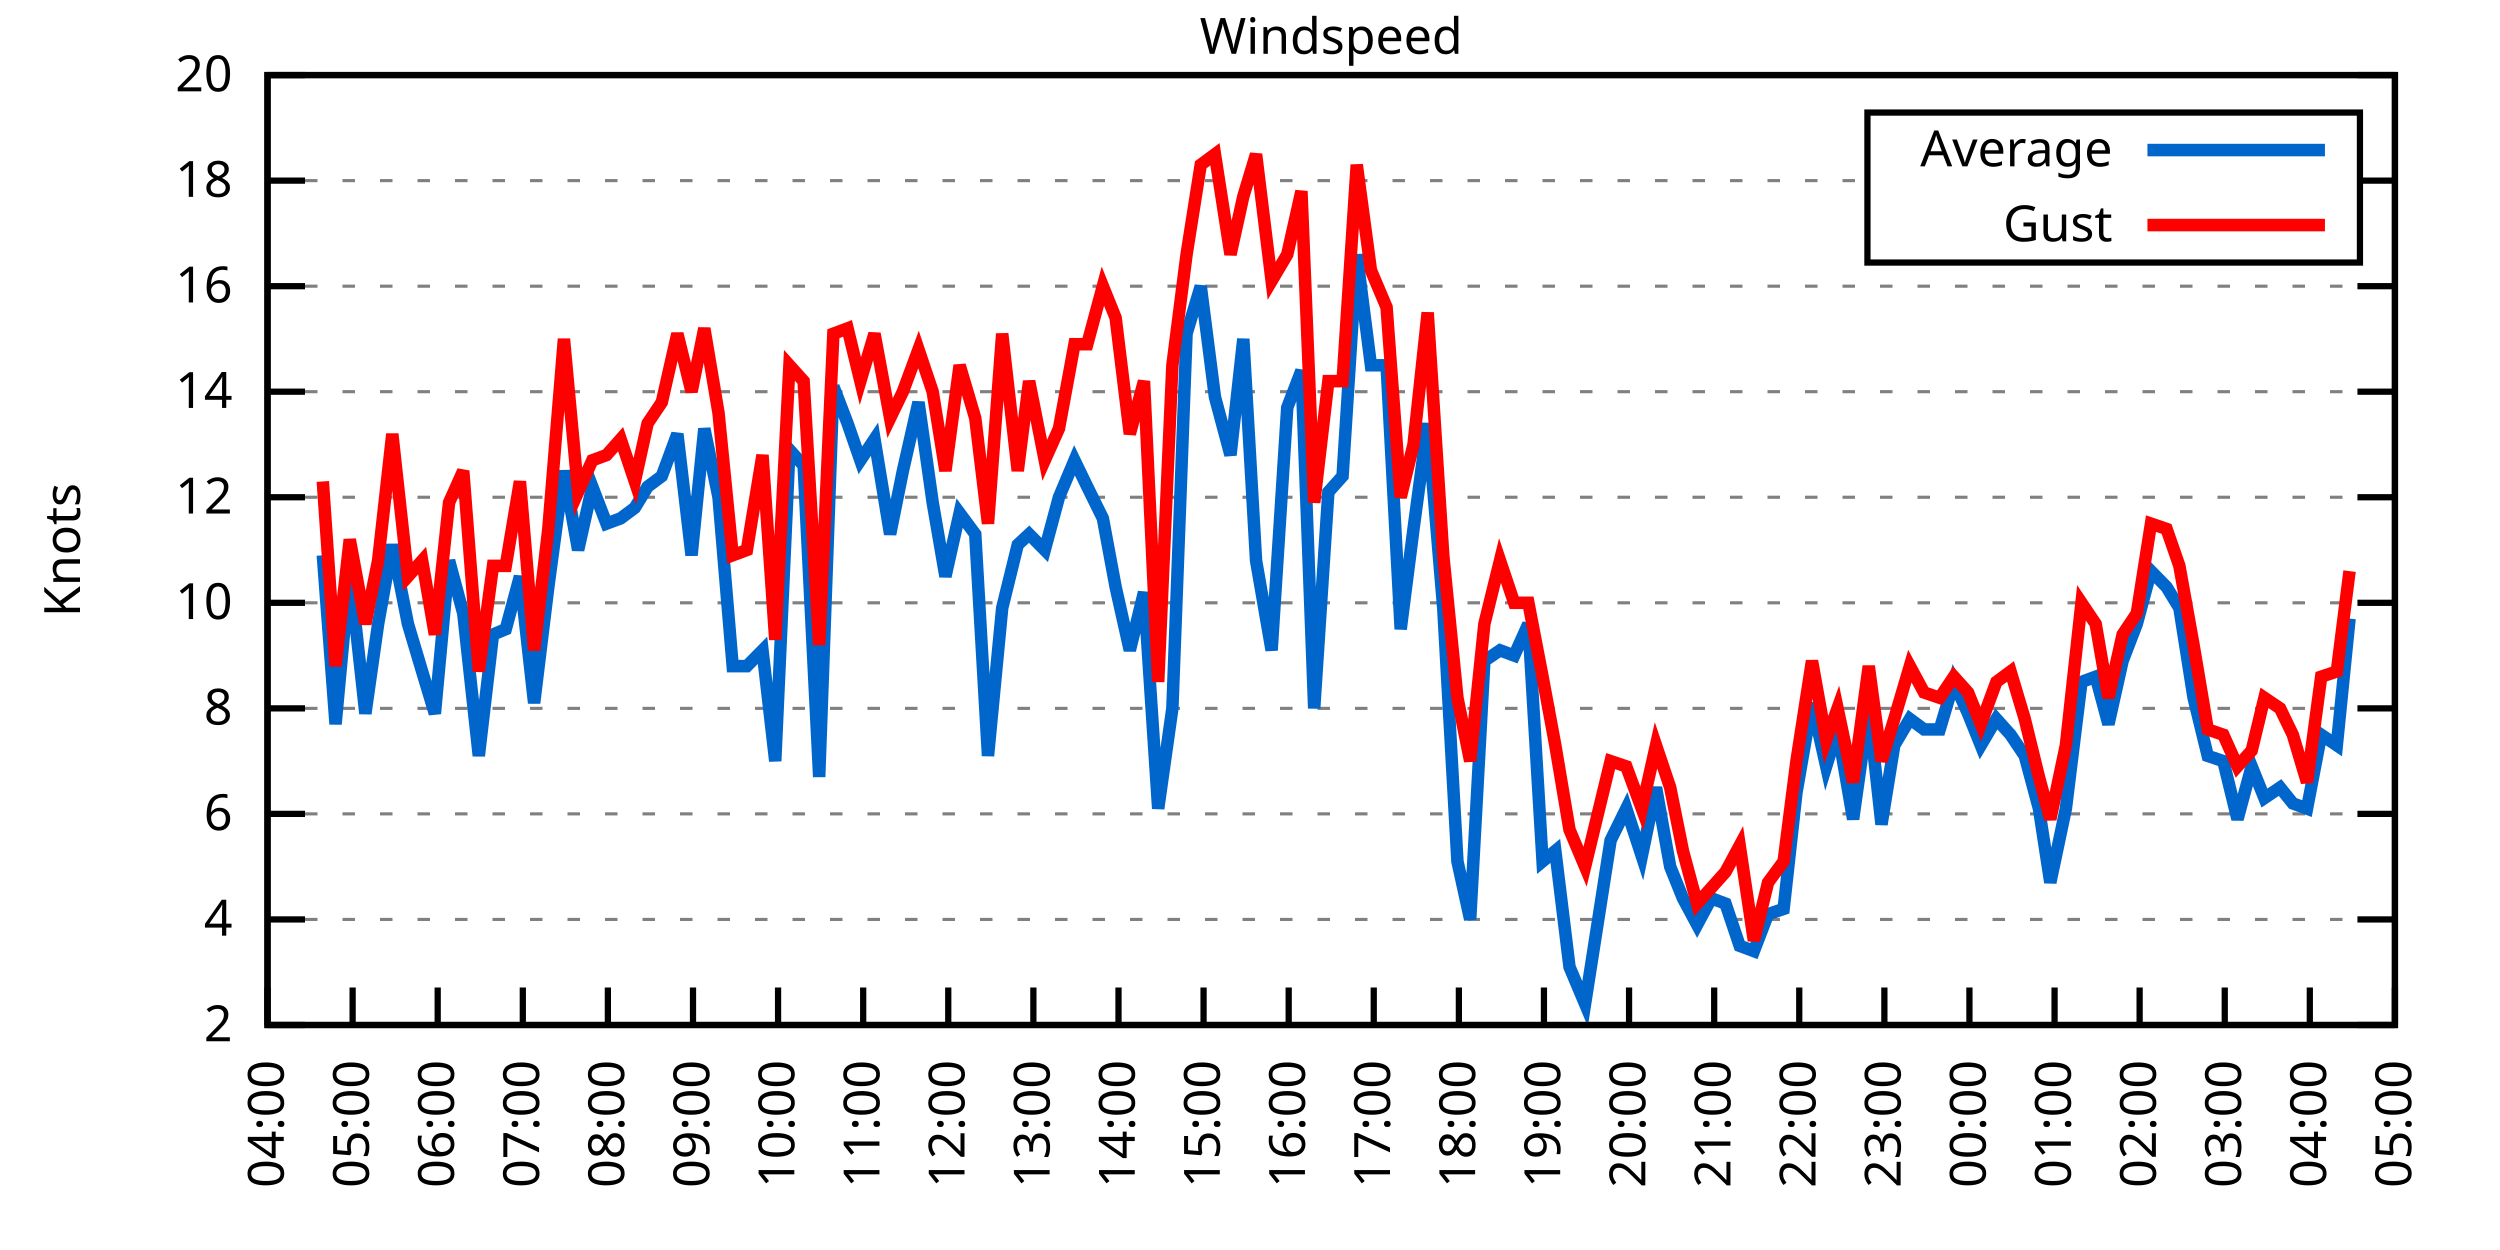
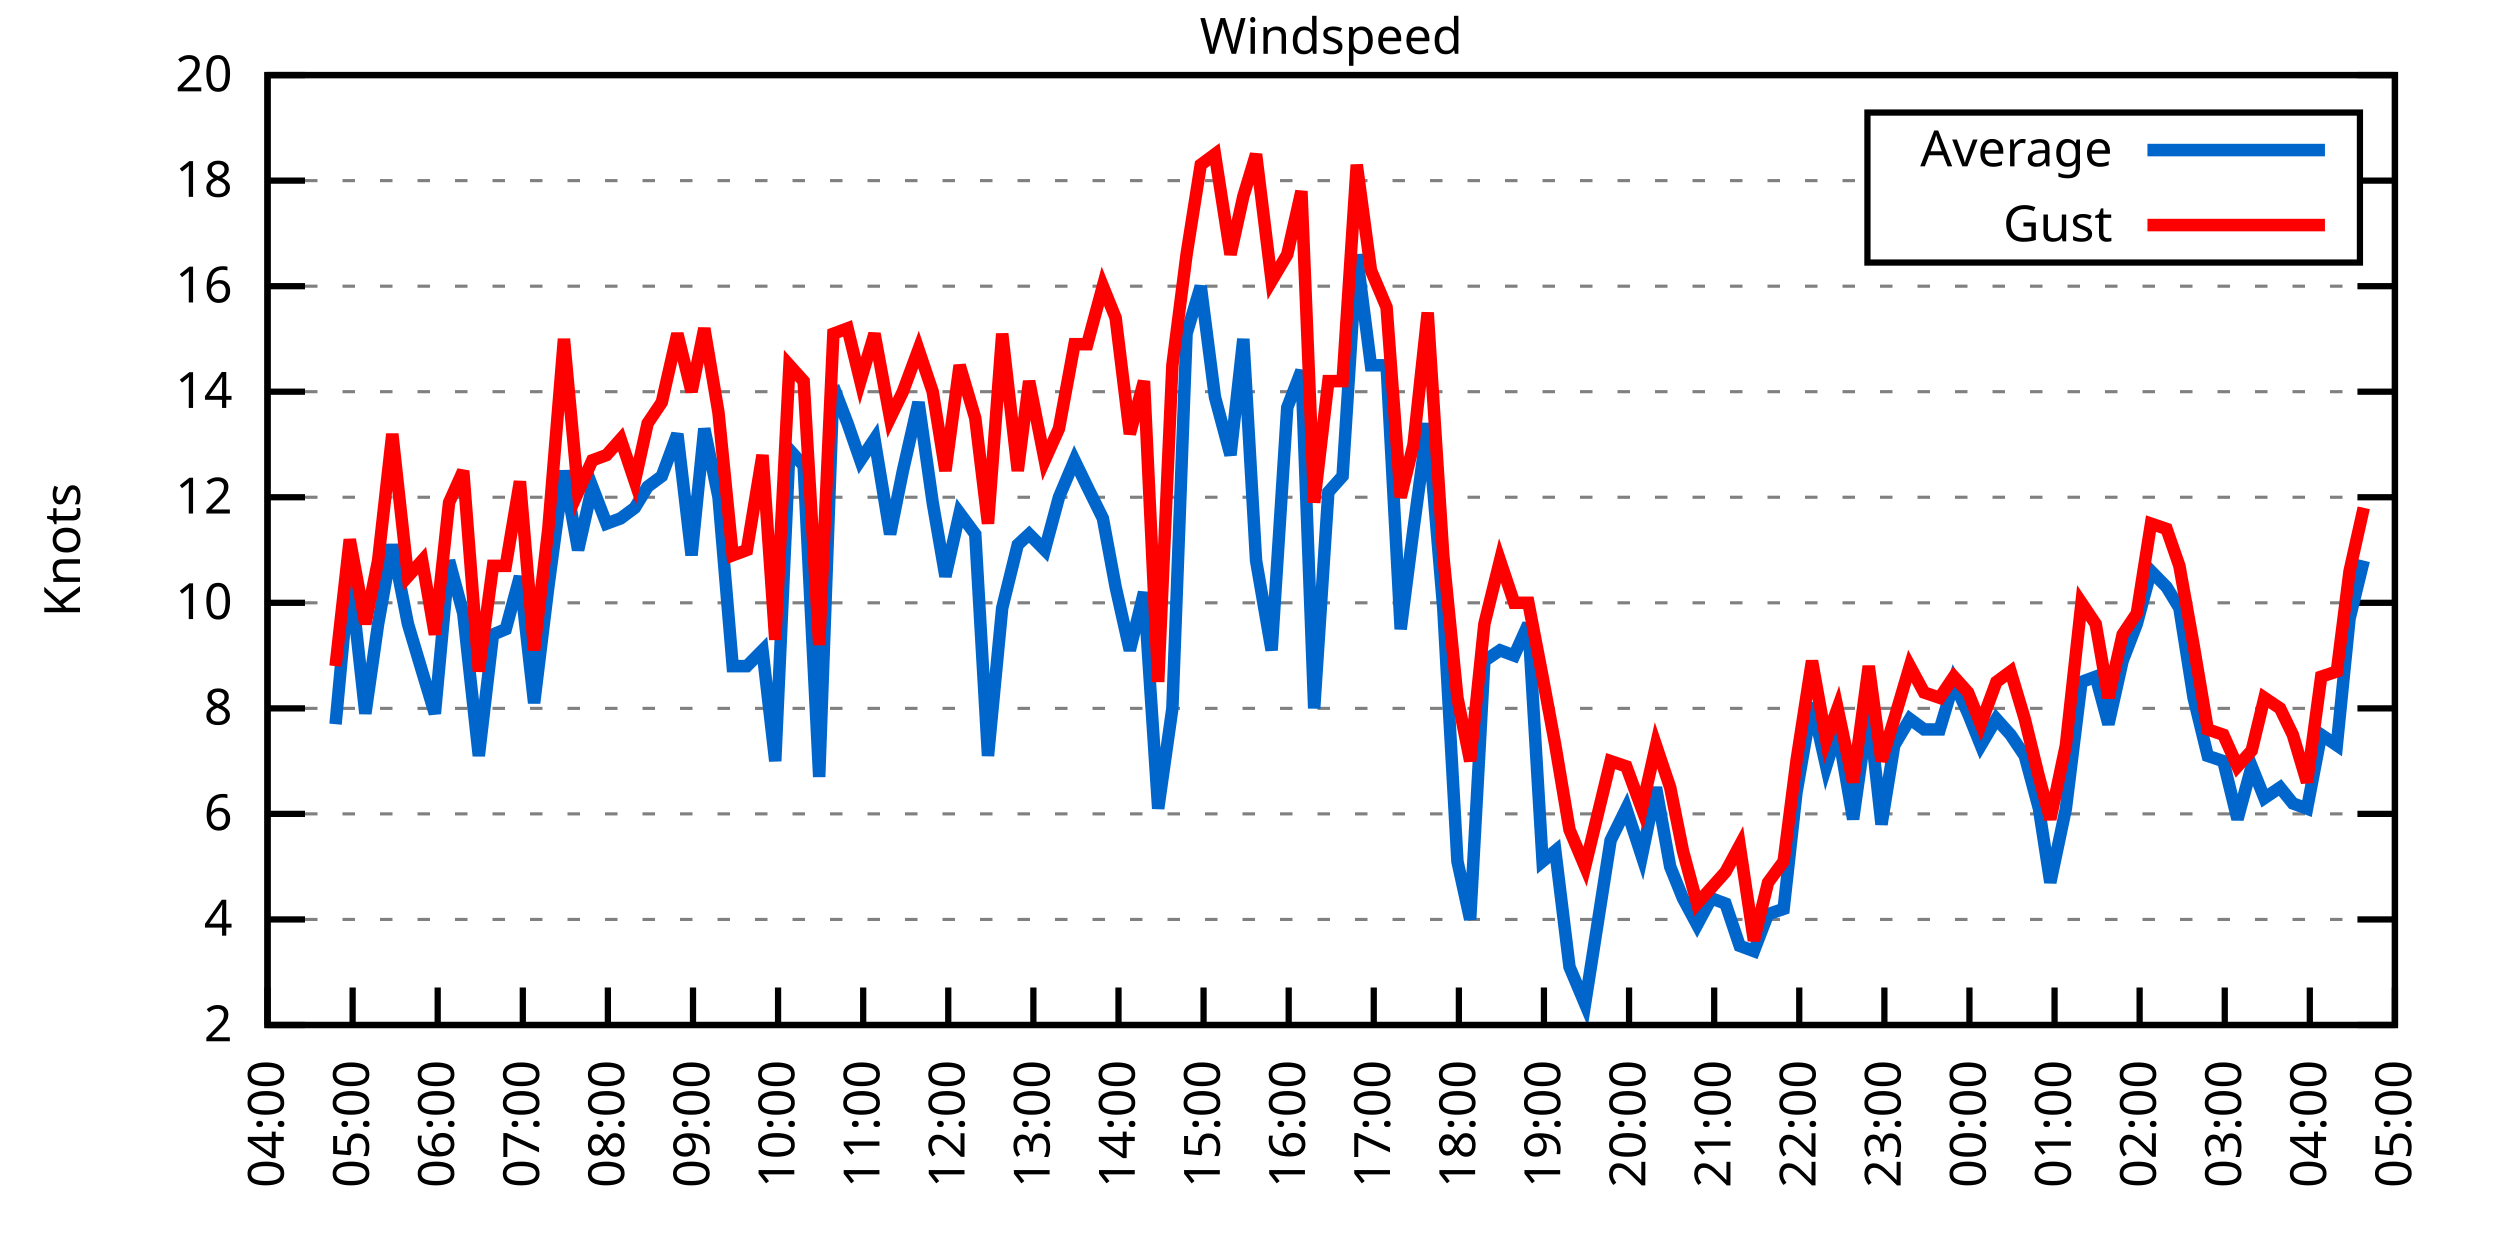
<svg xmlns="http://www.w3.org/2000/svg" xmlns:xlink="http://www.w3.org/1999/xlink" width="400" height="200" viewBox="0 0 400 200">
  <g id="gnuplot_canvas">
    <rect x="0" y="0" width="400" height="200" fill="none" />
    <defs>
      <circle id="gpDot" r="0.5" stroke-width="0.5" stroke="currentColor" />
      <path id="gpPt0" stroke-width="0.333" stroke="currentColor" d="M-1,0 h2 M0,-1 v2" />
      <path id="gpPt1" stroke-width="0.333" stroke="currentColor" d="M-1,-1 L1,1 M1,-1 L-1,1" />
      <path id="gpPt2" stroke-width="0.333" stroke="currentColor" d="M-1,0 L1,0 M0,-1 L0,1 M-1,-1 L1,1 M-1,1 L1,-1" />
      <rect id="gpPt3" stroke-width="0.333" stroke="currentColor" x="-1" y="-1" width="2" height="2" />
      <rect id="gpPt4" stroke-width="0.333" stroke="currentColor" fill="currentColor" x="-1" y="-1" width="2" height="2" />
      <circle id="gpPt5" stroke-width="0.333" stroke="currentColor" cx="0" cy="0" r="1" />
      <use xlink:href="#gpPt5" id="gpPt6" fill="currentColor" stroke="none" />
      <path id="gpPt7" stroke-width="0.333" stroke="currentColor" d="M0,-1.33 L-1.33,0.67 L1.33,0.67 z" />
      <use xlink:href="#gpPt7" id="gpPt8" fill="currentColor" stroke="none" />
      <use xlink:href="#gpPt7" id="gpPt9" stroke="currentColor" transform="rotate(180)" />
      <use xlink:href="#gpPt9" id="gpPt10" fill="currentColor" stroke="none" />
      <use xlink:href="#gpPt3" id="gpPt11" stroke="currentColor" transform="rotate(45)" />
      <use xlink:href="#gpPt11" id="gpPt12" fill="currentColor" stroke="none" />
      <path id="gpPt13" stroke-width="0.333" stroke="currentColor" d="M0,1.330 L1.265,0.411 L0.782,-1.067 L-0.782,-1.076 L-1.265,0.411 z" />
      <use xlink:href="#gpPt13" id="gpPt14" fill="currentColor" stroke="none" />
      <filter id="textbox" filterUnits="objectBoundingBox" x="0" y="0" height="1" width="1">
        <feFlood flood-color="white" flood-opacity="1" result="bgnd" />
        <feComposite in="SourceGraphic" in2="bgnd" operator="atop" />
      </filter>
      <filter id="greybox" filterUnits="objectBoundingBox" x="0" y="0" height="1" width="1">
        <feFlood flood-color="lightgrey" flood-opacity="1" result="grey" />
        <feComposite in="SourceGraphic" in2="grey" operator="atop" />
      </filter>
    </defs>
    <g fill="none" color="white" stroke="currentColor" stroke-width="1.00" stroke-linecap="butt" stroke-linejoin="miter">
</g>
    <g fill="none" color="black" stroke="currentColor" stroke-width="1.00" stroke-linecap="butt" stroke-linejoin="miter">
      <g stroke="none" shape-rendering="crispEdges">
        <polygon fill="rgb(255, 255, 255)" points="42.80,164.00 383.18,164.00 383.18,12.02 42.80,12.02 " />
      </g>
    </g>
    <g fill="none" color="black" stroke="currentColor" stroke-width="1.00" stroke-linecap="butt" stroke-linejoin="miter">
</g>
    <g fill="none" color="black" stroke="black" stroke-width="0.50" stroke-linecap="butt" stroke-linejoin="miter">
</g>
    <g fill="none" color="gray" stroke="currentColor" stroke-width="0.50" stroke-linecap="butt" stroke-linejoin="miter">
      <path stroke="gray" stroke-dasharray="2,4" class="gridline" d="M42.80,164.00 L383.19,164.00  " />
    </g>
    <g fill="none" color="gray" stroke="gray" stroke-width="1.00" stroke-linecap="butt" stroke-linejoin="miter">
</g>
    <g fill="none" color="black" stroke="currentColor" stroke-width="1.00" stroke-linecap="butt" stroke-linejoin="miter">
      <path stroke="black" d="M42.80,164.00 L48.80,164.00 M383.19,164.00 L377.19,164.00  " />
      <g transform="translate(37.20,166.60)" stroke="none" fill="black" font-family="Sans" font-size="8.00" text-anchor="end">
        <text>
          <tspan font-family="Sans"> 2</tspan>
        </text>
      </g>
    </g>
    <g fill="none" color="black" stroke="currentColor" stroke-width="1.00" stroke-linecap="butt" stroke-linejoin="miter">
</g>
    <g fill="none" color="black" stroke="black" stroke-width="0.50" stroke-linecap="butt" stroke-linejoin="miter">
</g>
    <g fill="none" color="gray" stroke="currentColor" stroke-width="0.50" stroke-linecap="butt" stroke-linejoin="miter">
      <path stroke="gray" stroke-dasharray="2,4" class="gridline" d="M42.80,147.11 L383.19,147.11  " />
    </g>
    <g fill="none" color="gray" stroke="gray" stroke-width="1.00" stroke-linecap="butt" stroke-linejoin="miter">
</g>
    <g fill="none" color="black" stroke="currentColor" stroke-width="1.00" stroke-linecap="butt" stroke-linejoin="miter">
      <path stroke="black" d="M42.80,147.11 L48.80,147.11 M383.19,147.11 L377.19,147.11  " />
      <g transform="translate(37.20,149.71)" stroke="none" fill="black" font-family="Sans" font-size="8.00" text-anchor="end">
        <text>
          <tspan font-family="Sans"> 4</tspan>
        </text>
      </g>
    </g>
    <g fill="none" color="black" stroke="currentColor" stroke-width="1.00" stroke-linecap="butt" stroke-linejoin="miter">
</g>
    <g fill="none" color="black" stroke="black" stroke-width="0.50" stroke-linecap="butt" stroke-linejoin="miter">
</g>
    <g fill="none" color="gray" stroke="currentColor" stroke-width="0.50" stroke-linecap="butt" stroke-linejoin="miter">
      <path stroke="gray" stroke-dasharray="2,4" class="gridline" d="M42.80,130.22 L383.19,130.22  " />
    </g>
    <g fill="none" color="gray" stroke="gray" stroke-width="1.00" stroke-linecap="butt" stroke-linejoin="miter">
</g>
    <g fill="none" color="black" stroke="currentColor" stroke-width="1.00" stroke-linecap="butt" stroke-linejoin="miter">
      <path stroke="black" d="M42.80,130.22 L48.80,130.22 M383.19,130.22 L377.19,130.22  " />
      <g transform="translate(37.20,132.82)" stroke="none" fill="black" font-family="Sans" font-size="8.00" text-anchor="end">
        <text>
          <tspan font-family="Sans"> 6</tspan>
        </text>
      </g>
    </g>
    <g fill="none" color="black" stroke="currentColor" stroke-width="1.00" stroke-linecap="butt" stroke-linejoin="miter">
</g>
    <g fill="none" color="black" stroke="black" stroke-width="0.50" stroke-linecap="butt" stroke-linejoin="miter">
</g>
    <g fill="none" color="gray" stroke="currentColor" stroke-width="0.50" stroke-linecap="butt" stroke-linejoin="miter">
      <path stroke="gray" stroke-dasharray="2,4" class="gridline" d="M42.80,113.34 L383.19,113.34  " />
    </g>
    <g fill="none" color="gray" stroke="gray" stroke-width="1.00" stroke-linecap="butt" stroke-linejoin="miter">
</g>
    <g fill="none" color="black" stroke="currentColor" stroke-width="1.00" stroke-linecap="butt" stroke-linejoin="miter">
      <path stroke="black" d="M42.80,113.34 L48.80,113.34 M383.19,113.34 L377.19,113.34  " />
      <g transform="translate(37.20,115.94)" stroke="none" fill="black" font-family="Sans" font-size="8.00" text-anchor="end">
        <text>
          <tspan font-family="Sans"> 8</tspan>
        </text>
      </g>
    </g>
    <g fill="none" color="black" stroke="currentColor" stroke-width="1.00" stroke-linecap="butt" stroke-linejoin="miter">
</g>
    <g fill="none" color="black" stroke="black" stroke-width="0.50" stroke-linecap="butt" stroke-linejoin="miter">
</g>
    <g fill="none" color="gray" stroke="currentColor" stroke-width="0.50" stroke-linecap="butt" stroke-linejoin="miter">
      <path stroke="gray" stroke-dasharray="2,4" class="gridline" d="M42.80,96.45 L383.19,96.45  " />
    </g>
    <g fill="none" color="gray" stroke="gray" stroke-width="1.00" stroke-linecap="butt" stroke-linejoin="miter">
</g>
    <g fill="none" color="black" stroke="currentColor" stroke-width="1.00" stroke-linecap="butt" stroke-linejoin="miter">
      <path stroke="black" d="M42.80,96.45 L48.80,96.45 M383.19,96.45 L377.19,96.45  " />
      <g transform="translate(37.20,99.05)" stroke="none" fill="black" font-family="Sans" font-size="8.00" text-anchor="end">
        <text>
          <tspan font-family="Sans"> 10</tspan>
        </text>
      </g>
    </g>
    <g fill="none" color="black" stroke="currentColor" stroke-width="1.00" stroke-linecap="butt" stroke-linejoin="miter">
</g>
    <g fill="none" color="black" stroke="black" stroke-width="0.50" stroke-linecap="butt" stroke-linejoin="miter">
</g>
    <g fill="none" color="gray" stroke="currentColor" stroke-width="0.50" stroke-linecap="butt" stroke-linejoin="miter">
      <path stroke="gray" stroke-dasharray="2,4" class="gridline" d="M42.80,79.56 L383.19,79.56  " />
    </g>
    <g fill="none" color="gray" stroke="gray" stroke-width="1.00" stroke-linecap="butt" stroke-linejoin="miter">
</g>
    <g fill="none" color="black" stroke="currentColor" stroke-width="1.00" stroke-linecap="butt" stroke-linejoin="miter">
      <path stroke="black" d="M42.80,79.56 L48.80,79.56 M383.19,79.56 L377.19,79.56  " />
      <g transform="translate(37.20,82.16)" stroke="none" fill="black" font-family="Sans" font-size="8.00" text-anchor="end">
        <text>
          <tspan font-family="Sans"> 12</tspan>
        </text>
      </g>
    </g>
    <g fill="none" color="black" stroke="currentColor" stroke-width="1.00" stroke-linecap="butt" stroke-linejoin="miter">
</g>
    <g fill="none" color="black" stroke="black" stroke-width="0.50" stroke-linecap="butt" stroke-linejoin="miter">
</g>
    <g fill="none" color="gray" stroke="currentColor" stroke-width="0.50" stroke-linecap="butt" stroke-linejoin="miter">
      <path stroke="gray" stroke-dasharray="2,4" class="gridline" d="M42.80,62.67 L383.19,62.67  " />
    </g>
    <g fill="none" color="gray" stroke="gray" stroke-width="1.00" stroke-linecap="butt" stroke-linejoin="miter">
</g>
    <g fill="none" color="black" stroke="currentColor" stroke-width="1.00" stroke-linecap="butt" stroke-linejoin="miter">
      <path stroke="black" d="M42.80,62.67 L48.80,62.67 M383.19,62.67 L377.19,62.67  " />
      <g transform="translate(37.20,65.27)" stroke="none" fill="black" font-family="Sans" font-size="8.00" text-anchor="end">
        <text>
          <tspan font-family="Sans"> 14</tspan>
        </text>
      </g>
    </g>
    <g fill="none" color="black" stroke="currentColor" stroke-width="1.00" stroke-linecap="butt" stroke-linejoin="miter">
</g>
    <g fill="none" color="black" stroke="black" stroke-width="0.50" stroke-linecap="butt" stroke-linejoin="miter">
</g>
    <g fill="none" color="gray" stroke="currentColor" stroke-width="0.50" stroke-linecap="butt" stroke-linejoin="miter">
      <path stroke="gray" stroke-dasharray="2,4" class="gridline" d="M42.80,45.79 L383.19,45.79  " />
    </g>
    <g fill="none" color="gray" stroke="gray" stroke-width="1.00" stroke-linecap="butt" stroke-linejoin="miter">
</g>
    <g fill="none" color="black" stroke="currentColor" stroke-width="1.00" stroke-linecap="butt" stroke-linejoin="miter">
      <path stroke="black" d="M42.80,45.79 L48.80,45.79 M383.19,45.79 L377.19,45.79  " />
      <g transform="translate(37.20,48.39)" stroke="none" fill="black" font-family="Sans" font-size="8.00" text-anchor="end">
        <text>
          <tspan font-family="Sans"> 16</tspan>
        </text>
      </g>
    </g>
    <g fill="none" color="black" stroke="currentColor" stroke-width="1.00" stroke-linecap="butt" stroke-linejoin="miter">
</g>
    <g fill="none" color="black" stroke="black" stroke-width="0.50" stroke-linecap="butt" stroke-linejoin="miter">
</g>
    <g fill="none" color="gray" stroke="currentColor" stroke-width="0.50" stroke-linecap="butt" stroke-linejoin="miter">
      <path stroke="gray" stroke-dasharray="2,4" class="gridline" d="M42.80,28.90 L298.79,28.90 M377.59,28.90 L383.19,28.90  " />
    </g>
    <g fill="none" color="gray" stroke="gray" stroke-width="1.00" stroke-linecap="butt" stroke-linejoin="miter">
</g>
    <g fill="none" color="black" stroke="currentColor" stroke-width="1.00" stroke-linecap="butt" stroke-linejoin="miter">
      <path stroke="black" d="M42.80,28.90 L48.80,28.90 M383.19,28.90 L377.19,28.90  " />
      <g transform="translate(37.20,31.50)" stroke="none" fill="black" font-family="Sans" font-size="8.00" text-anchor="end">
        <text>
          <tspan font-family="Sans"> 18</tspan>
        </text>
      </g>
    </g>
    <g fill="none" color="black" stroke="currentColor" stroke-width="1.00" stroke-linecap="butt" stroke-linejoin="miter">
</g>
    <g fill="none" color="black" stroke="black" stroke-width="0.50" stroke-linecap="butt" stroke-linejoin="miter">
</g>
    <g fill="none" color="gray" stroke="currentColor" stroke-width="0.50" stroke-linecap="butt" stroke-linejoin="miter">
      <path stroke="gray" stroke-dasharray="2,4" class="gridline" d="M42.80,12.01 L383.19,12.01  " />
    </g>
    <g fill="none" color="gray" stroke="gray" stroke-width="1.00" stroke-linecap="butt" stroke-linejoin="miter">
</g>
    <g fill="none" color="black" stroke="currentColor" stroke-width="1.00" stroke-linecap="butt" stroke-linejoin="miter">
      <path stroke="black" d="M42.80,12.01 L48.80,12.01 M383.19,12.01 L377.19,12.01  " />
      <g transform="translate(37.20,14.61)" stroke="none" fill="black" font-family="Sans" font-size="8.00" text-anchor="end">
        <text>
          <tspan font-family="Sans"> 20</tspan>
        </text>
      </g>
    </g>
    <g fill="none" color="black" stroke="currentColor" stroke-width="1.00" stroke-linecap="butt" stroke-linejoin="miter">
      <path stroke="black" d="M42.80,164.00 L42.80,158.00  " />
      <g transform="translate(45.40,169.60) rotate(270.00)" stroke="none" fill="black" font-family="Sans" font-size="8.00" text-anchor="end">
        <text>
          <tspan font-family="Sans">04:00</tspan>
        </text>
      </g>
    </g>
    <g fill="none" color="black" stroke="currentColor" stroke-width="1.00" stroke-linecap="butt" stroke-linejoin="miter">
      <path stroke="black" d="M56.42,164.00 L56.42,158.00  " />
      <g transform="translate(59.02,169.60) rotate(270.00)" stroke="none" fill="black" font-family="Sans" font-size="8.00" text-anchor="end">
        <text>
          <tspan font-family="Sans">05:00</tspan>
        </text>
      </g>
    </g>
    <g fill="none" color="black" stroke="currentColor" stroke-width="1.00" stroke-linecap="butt" stroke-linejoin="miter">
      <path stroke="black" d="M70.03,164.00 L70.03,158.00  " />
      <g transform="translate(72.63,169.60) rotate(270.00)" stroke="none" fill="black" font-family="Sans" font-size="8.00" text-anchor="end">
        <text>
          <tspan font-family="Sans">06:00</tspan>
        </text>
      </g>
    </g>
    <g fill="none" color="black" stroke="currentColor" stroke-width="1.00" stroke-linecap="butt" stroke-linejoin="miter">
      <path stroke="black" d="M83.65,164.00 L83.65,158.00  " />
      <g transform="translate(86.25,169.60) rotate(270.00)" stroke="none" fill="black" font-family="Sans" font-size="8.00" text-anchor="end">
        <text>
          <tspan font-family="Sans">07:00</tspan>
        </text>
      </g>
    </g>
    <g fill="none" color="black" stroke="currentColor" stroke-width="1.00" stroke-linecap="butt" stroke-linejoin="miter">
      <path stroke="black" d="M97.26,164.00 L97.26,158.00  " />
      <g transform="translate(99.86,169.60) rotate(270.00)" stroke="none" fill="black" font-family="Sans" font-size="8.00" text-anchor="end">
        <text>
          <tspan font-family="Sans">08:00</tspan>
        </text>
      </g>
    </g>
    <g fill="none" color="black" stroke="currentColor" stroke-width="1.00" stroke-linecap="butt" stroke-linejoin="miter">
      <path stroke="black" d="M110.88,164.00 L110.88,158.00  " />
      <g transform="translate(113.48,169.60) rotate(270.00)" stroke="none" fill="black" font-family="Sans" font-size="8.00" text-anchor="end">
        <text>
          <tspan font-family="Sans">09:00</tspan>
        </text>
      </g>
    </g>
    <g fill="none" color="black" stroke="currentColor" stroke-width="1.00" stroke-linecap="butt" stroke-linejoin="miter">
      <path stroke="black" d="M124.49,164.00 L124.49,158.00  " />
      <g transform="translate(127.09,169.60) rotate(270.00)" stroke="none" fill="black" font-family="Sans" font-size="8.00" text-anchor="end">
        <text>
          <tspan font-family="Sans">10:00</tspan>
        </text>
      </g>
    </g>
    <g fill="none" color="black" stroke="currentColor" stroke-width="1.00" stroke-linecap="butt" stroke-linejoin="miter">
      <path stroke="black" d="M138.11,164.00 L138.11,158.00  " />
      <g transform="translate(140.71,169.60) rotate(270.00)" stroke="none" fill="black" font-family="Sans" font-size="8.00" text-anchor="end">
        <text>
          <tspan font-family="Sans">11:00</tspan>
        </text>
      </g>
    </g>
    <g fill="none" color="black" stroke="currentColor" stroke-width="1.00" stroke-linecap="butt" stroke-linejoin="miter">
      <path stroke="black" d="M151.72,164.00 L151.72,158.00  " />
      <g transform="translate(154.32,169.60) rotate(270.00)" stroke="none" fill="black" font-family="Sans" font-size="8.00" text-anchor="end">
        <text>
          <tspan font-family="Sans">12:00</tspan>
        </text>
      </g>
    </g>
    <g fill="none" color="black" stroke="currentColor" stroke-width="1.00" stroke-linecap="butt" stroke-linejoin="miter">
      <path stroke="black" d="M165.34,164.00 L165.34,158.00  " />
      <g transform="translate(167.94,169.60) rotate(270.00)" stroke="none" fill="black" font-family="Sans" font-size="8.00" text-anchor="end">
        <text>
          <tspan font-family="Sans">13:00</tspan>
        </text>
      </g>
    </g>
    <g fill="none" color="black" stroke="currentColor" stroke-width="1.00" stroke-linecap="butt" stroke-linejoin="miter">
      <path stroke="black" d="M178.96,164.00 L178.96,158.00  " />
      <g transform="translate(181.56,169.60) rotate(270.00)" stroke="none" fill="black" font-family="Sans" font-size="8.00" text-anchor="end">
        <text>
          <tspan font-family="Sans">14:00</tspan>
        </text>
      </g>
    </g>
    <g fill="none" color="black" stroke="currentColor" stroke-width="1.00" stroke-linecap="butt" stroke-linejoin="miter">
      <path stroke="black" d="M192.57,164.00 L192.57,158.00  " />
      <g transform="translate(195.17,169.60) rotate(270.00)" stroke="none" fill="black" font-family="Sans" font-size="8.00" text-anchor="end">
        <text>
          <tspan font-family="Sans">15:00</tspan>
        </text>
      </g>
    </g>
    <g fill="none" color="black" stroke="currentColor" stroke-width="1.00" stroke-linecap="butt" stroke-linejoin="miter">
      <path stroke="black" d="M206.19,164.00 L206.19,158.00  " />
      <g transform="translate(208.79,169.60) rotate(270.00)" stroke="none" fill="black" font-family="Sans" font-size="8.00" text-anchor="end">
        <text>
          <tspan font-family="Sans">16:00</tspan>
        </text>
      </g>
    </g>
    <g fill="none" color="black" stroke="currentColor" stroke-width="1.00" stroke-linecap="butt" stroke-linejoin="miter">
      <path stroke="black" d="M219.80,164.00 L219.80,158.00  " />
      <g transform="translate(222.40,169.60) rotate(270.00)" stroke="none" fill="black" font-family="Sans" font-size="8.00" text-anchor="end">
        <text>
          <tspan font-family="Sans">17:00</tspan>
        </text>
      </g>
    </g>
    <g fill="none" color="black" stroke="currentColor" stroke-width="1.00" stroke-linecap="butt" stroke-linejoin="miter">
      <path stroke="black" d="M233.42,164.00 L233.42,158.00  " />
      <g transform="translate(236.02,169.60) rotate(270.00)" stroke="none" fill="black" font-family="Sans" font-size="8.00" text-anchor="end">
        <text>
          <tspan font-family="Sans">18:00</tspan>
        </text>
      </g>
    </g>
    <g fill="none" color="black" stroke="currentColor" stroke-width="1.00" stroke-linecap="butt" stroke-linejoin="miter">
      <path stroke="black" d="M247.03,164.00 L247.03,158.00  " />
      <g transform="translate(249.63,169.60) rotate(270.00)" stroke="none" fill="black" font-family="Sans" font-size="8.00" text-anchor="end">
        <text>
          <tspan font-family="Sans">19:00</tspan>
        </text>
      </g>
    </g>
    <g fill="none" color="black" stroke="currentColor" stroke-width="1.00" stroke-linecap="butt" stroke-linejoin="miter">
      <path stroke="black" d="M260.65,164.00 L260.65,158.00  " />
      <g transform="translate(263.25,169.60) rotate(270.00)" stroke="none" fill="black" font-family="Sans" font-size="8.00" text-anchor="end">
        <text>
          <tspan font-family="Sans">20:00</tspan>
        </text>
      </g>
    </g>
    <g fill="none" color="black" stroke="currentColor" stroke-width="1.00" stroke-linecap="butt" stroke-linejoin="miter">
      <path stroke="black" d="M274.27,164.00 L274.27,158.00  " />
      <g transform="translate(276.87,169.60) rotate(270.00)" stroke="none" fill="black" font-family="Sans" font-size="8.00" text-anchor="end">
        <text>
          <tspan font-family="Sans">21:00</tspan>
        </text>
      </g>
    </g>
    <g fill="none" color="black" stroke="currentColor" stroke-width="1.00" stroke-linecap="butt" stroke-linejoin="miter">
      <path stroke="black" d="M287.88,164.00 L287.88,158.00  " />
      <g transform="translate(290.48,169.60) rotate(270.00)" stroke="none" fill="black" font-family="Sans" font-size="8.00" text-anchor="end">
        <text>
          <tspan font-family="Sans">22:00</tspan>
        </text>
      </g>
    </g>
    <g fill="none" color="black" stroke="currentColor" stroke-width="1.00" stroke-linecap="butt" stroke-linejoin="miter">
      <path stroke="black" d="M301.50,164.00 L301.50,158.00  " />
      <g transform="translate(304.10,169.60) rotate(270.00)" stroke="none" fill="black" font-family="Sans" font-size="8.00" text-anchor="end">
        <text>
          <tspan font-family="Sans">23:00</tspan>
        </text>
      </g>
    </g>
    <g fill="none" color="black" stroke="currentColor" stroke-width="1.00" stroke-linecap="butt" stroke-linejoin="miter">
      <path stroke="black" d="M315.11,164.00 L315.11,158.00  " />
      <g transform="translate(317.71,169.60) rotate(270.00)" stroke="none" fill="black" font-family="Sans" font-size="8.00" text-anchor="end">
        <text>
          <tspan font-family="Sans">00:00</tspan>
        </text>
      </g>
    </g>
    <g fill="none" color="black" stroke="currentColor" stroke-width="1.00" stroke-linecap="butt" stroke-linejoin="miter">
      <path stroke="black" d="M328.73,164.00 L328.73,158.00  " />
      <g transform="translate(331.33,169.60) rotate(270.00)" stroke="none" fill="black" font-family="Sans" font-size="8.00" text-anchor="end">
        <text>
          <tspan font-family="Sans">01:00</tspan>
        </text>
      </g>
    </g>
    <g fill="none" color="black" stroke="currentColor" stroke-width="1.00" stroke-linecap="butt" stroke-linejoin="miter">
      <path stroke="black" d="M342.34,164.00 L342.34,158.00  " />
      <g transform="translate(344.94,169.60) rotate(270.00)" stroke="none" fill="black" font-family="Sans" font-size="8.00" text-anchor="end">
        <text>
          <tspan font-family="Sans">02:00</tspan>
        </text>
      </g>
    </g>
    <g fill="none" color="black" stroke="currentColor" stroke-width="1.00" stroke-linecap="butt" stroke-linejoin="miter">
      <path stroke="black" d="M355.96,164.00 L355.96,158.00  " />
      <g transform="translate(358.56,169.60) rotate(270.00)" stroke="none" fill="black" font-family="Sans" font-size="8.00" text-anchor="end">
        <text>
          <tspan font-family="Sans">03:00</tspan>
        </text>
      </g>
    </g>
    <g fill="none" color="black" stroke="currentColor" stroke-width="1.00" stroke-linecap="butt" stroke-linejoin="miter">
      <path stroke="black" d="M369.57,164.00 L369.57,158.00  " />
      <g transform="translate(372.17,169.60) rotate(270.00)" stroke="none" fill="black" font-family="Sans" font-size="8.00" text-anchor="end">
        <text>
          <tspan font-family="Sans">04:00</tspan>
        </text>
      </g>
    </g>
    <g fill="none" color="black" stroke="currentColor" stroke-width="1.00" stroke-linecap="butt" stroke-linejoin="miter">
      <path stroke="black" d="M383.19,164.00 L383.19,158.00  " />
      <g transform="translate(385.79,169.60) rotate(270.00)" stroke="none" fill="black" font-family="Sans" font-size="8.00" text-anchor="end">
        <text>
          <tspan font-family="Sans">05:00</tspan>
        </text>
      </g>
    </g>
    <g fill="none" color="black" stroke="currentColor" stroke-width="1.00" stroke-linecap="butt" stroke-linejoin="miter">
</g>
    <g fill="none" color="black" stroke="currentColor" stroke-width="1.00" stroke-linecap="butt" stroke-linejoin="miter">
      <path stroke="black" d="M42.80,12.01 L42.80,164.00 L383.19,164.00 L383.19,12.01 L42.80,12.01 Z  " />
    </g>
    <g fill="none" color="black" stroke="currentColor" stroke-width="1.00" stroke-linecap="butt" stroke-linejoin="miter">
</g>
    <g fill="none" color="black" stroke="currentColor" stroke-width="1.00" stroke-linecap="butt" stroke-linejoin="miter">
      <path stroke="black" d="M298.79,42.01 L298.79,18.01 L377.59,18.01 L377.59,42.01 L298.79,42.01 Z  " />
    </g>
    <g id="Windspeed_plot_1">
      <g fill="none" color="white" stroke="black" stroke-width="2.00" stroke-linecap="butt" stroke-linejoin="miter">
</g>
      <g fill="none" color="black" stroke="currentColor" stroke-width="2.00" stroke-linecap="butt" stroke-linejoin="miter">
        <g transform="translate(337.99,26.61)" stroke="none" fill="black" font-family="Sans" font-size="8.00" text-anchor="end">
          <text>
            <tspan font-family="Sans">Average</tspan>
          </text>
        </g>
      </g>
      <g fill="none" color="black" stroke="currentColor" stroke-width="2.00" stroke-linecap="butt" stroke-linejoin="miter">
-         <path stroke="rgb(  0, 102, 204)" d="M343.59,24.01 L371.99,24.01 M51.65,88.85 L53.69,115.87 L55.96,91.38 L58.46,114.18 L60.50,99.83 L62.77,87.16   L65.27,99.83 L67.54,107.43 L69.58,114.18 L71.85,89.69 L74.12,98.14 L76.61,120.94 L78.88,101.52 L80.92,100.67   L83.19,92.23 L85.46,112.49 L87.73,93.92 L90.23,75.34 L92.50,88.00 L94.77,77.87 L97.04,83.78 L99.30,82.94   L101.57,81.25 L103.62,77.87 L105.89,76.18 L108.38,69.43 L110.65,88.85 L112.69,68.58 L114.96,79.56 L117.23,106.58   L119.50,106.58 L122.00,104.05 L124.04,121.78 L126.31,71.96 L128.58,74.49 L131.07,124.31 L133.34,61.83 L135.61,67.74   L137.66,73.65 L139.92,70.27 L142.42,85.47 L144.46,75.34 L146.96,64.36 L149.23,80.41 L151.27,92.23 L153.54,82.09   L156.04,85.47 L158.08,120.94 L160.35,97.29 L162.84,87.16 L164.66,85.47 L167.16,88.00 L169.43,79.56 L171.92,73.65   L173.96,77.87 L176.46,82.94 L178.50,93.92 L180.77,104.05 L183.04,94.76 L185.31,129.38 L187.58,113.34 L189.85,53.39   L192.12,45.79 L194.39,63.52 L196.88,72.81 L198.93,54.23 L200.97,89.69 L203.46,104.05 L205.96,65.21 L208.23,59.30   L210.27,113.34 L212.54,78.72 L214.81,76.18 L217.08,40.72 L219.35,58.45 L221.85,58.45 L224.11,100.67 L226.16,84.63   L228.43,67.74 L230.92,97.29 L233.19,137.82 L235.23,147.11 L237.50,105.74 L240.00,104.05 L242.27,104.89 L244.54,99.83   L246.81,137.82 L248.85,136.14 L251.12,154.71 L253.61,160.62 L257.70,134.45 L260.20,129.38 L262.69,136.98 L264.96,126.00   L267.23,138.67 L269.27,143.73 L271.54,147.96 L273.81,143.73 L276.08,144.58 L278.35,151.33 L280.62,152.18 L282.89,146.27   L285.38,145.42 L287.43,126.85 L289.92,112.49 L292.19,122.62 L294.01,116.71 L296.50,131.07 L299.00,113.34 L301.04,131.91   L303.08,119.25 L305.58,115.03 L307.85,116.71 L310.35,116.71 L312.62,109.11 L314.89,114.18 L316.93,119.25 L319.42,115.03   L321.69,117.56 L323.96,120.94 L326.23,129.38 L328.05,141.20 L330.54,129.38 L333.04,109.11 L335.31,108.27 L337.35,115.87   L339.62,105.74 L341.89,99.83 L344.16,91.38 L346.65,93.92 L348.70,97.29 L350.97,111.65 L353.24,120.94 L355.73,121.78   L358.00,131.07 L360.27,122.62 L362.31,127.69 L364.81,126.00 L366.85,128.54 L369.12,129.38 L371.39,117.56 L373.89,119.25   L375.93,98.98  " />
+         <path stroke="rgb(  0, 102, 204)" d="M343.59,24.01 L371.99,24.01 M53.69,115.87 L55.96,91.38 L58.46,114.18 L60.50,99.83 L62.77,87.16 L65.27,99.83   L67.54,107.43 L69.58,114.18 L71.85,89.69 L74.12,98.14 L76.61,120.94 L78.88,101.52 L80.92,100.67 L83.19,92.23   L85.46,112.49 L87.73,93.92 L90.23,75.34 L92.50,88.00 L94.77,77.87 L97.04,83.78 L99.30,82.94 L101.57,81.25   L103.62,77.87 L105.89,76.18 L108.38,69.43 L110.65,88.85 L112.69,68.58 L114.96,79.56 L117.23,106.58 L119.50,106.58   L122.00,104.05 L124.04,121.78 L126.31,71.96 L128.58,74.49 L131.07,124.31 L133.34,61.83 L135.61,67.74 L137.66,73.65   L139.92,70.27 L142.42,85.47 L144.46,75.34 L146.96,64.36 L149.23,80.41 L151.27,92.23 L153.54,82.09 L156.04,85.47   L158.08,120.94 L160.35,97.29 L162.84,87.16 L164.66,85.47 L167.16,88.00 L169.43,79.56 L171.92,73.65 L173.96,77.87   L176.46,82.94 L178.50,93.92 L180.77,104.05 L183.04,94.76 L185.31,129.38 L187.58,113.34 L189.85,53.39 L192.12,45.79   L194.39,63.52 L196.88,72.81 L198.93,54.23 L200.97,89.69 L203.46,104.05 L205.96,65.21 L208.23,59.30 L210.27,113.34   L212.54,78.72 L214.81,76.18 L217.08,40.72 L219.35,58.45 L221.85,58.45 L224.11,100.67 L226.16,84.63 L228.43,67.74   L230.92,97.29 L233.19,137.82 L235.23,147.11 L237.50,105.74 L240.00,104.05 L242.27,104.89 L244.54,99.83 L246.81,137.82   L248.85,136.14 L251.12,154.71 L253.61,160.62 L257.70,134.45 L260.20,129.38 L262.69,136.98 L264.96,126.00 L267.23,138.67   L269.27,143.73 L271.54,147.96 L273.81,143.73 L276.08,144.58 L278.35,151.33 L280.62,152.18 L282.89,146.27 L285.38,145.42   L287.43,126.85 L289.92,112.49 L292.19,122.62 L294.01,116.71 L296.50,131.07 L299.00,113.34 L301.04,131.91 L303.08,119.25   L305.58,115.03 L307.85,116.71 L310.35,116.71 L312.62,109.11 L314.89,114.18 L316.93,119.25 L319.42,115.03 L321.69,117.56   L323.96,120.94 L326.23,129.38 L328.05,141.20 L330.54,129.38 L333.04,109.11 L335.31,108.27 L337.35,115.87 L339.62,105.74   L341.89,99.83 L344.16,91.38 L346.65,93.92 L348.70,97.29 L350.97,111.65 L353.24,120.94 L355.73,121.78 L358.00,131.07   L360.27,122.62 L362.31,127.69 L364.81,126.00 L366.85,128.54 L369.12,129.38 L371.39,117.56 L373.89,119.25 L375.93,98.98   L378.20,89.69  " />
      </g>
    </g>
    <g id="Windspeed_plot_2">
      <g fill="none" color="black" stroke="currentColor" stroke-width="2.00" stroke-linecap="butt" stroke-linejoin="miter">
        <g transform="translate(337.99,38.61)" stroke="none" fill="black" font-family="Sans" font-size="8.00" text-anchor="end">
          <text>
            <tspan font-family="Sans">Gust</tspan>
          </text>
        </g>
      </g>
      <g fill="none" color="black" stroke="currentColor" stroke-width="2.00" stroke-linecap="butt" stroke-linejoin="miter">
-         <path stroke="rgb(255,   0,   0)" d="M343.59,36.01 L371.99,36.01 M51.65,77.03 L53.69,106.58 L55.96,86.32 L58.46,99.83 L60.50,89.69 L62.77,69.43   L65.27,92.23 L67.54,89.69 L69.58,101.52 L71.85,80.41 L74.12,75.34 L76.61,107.43 L78.88,90.54 L80.92,90.54   L83.19,77.03 L85.46,104.05 L87.73,84.63 L90.23,54.23 L92.50,78.72 L94.77,73.65 L97.04,72.81 L99.30,70.27   L101.57,77.03 L103.62,67.74 L105.89,64.36 L108.38,53.39 L110.65,62.67 L112.69,52.54 L114.96,66.05 L117.23,88.85   L119.50,88.00 L122.00,72.81 L124.04,102.36 L126.31,58.45 L128.58,60.98 L131.07,103.20 L133.34,53.39 L135.61,52.54   L137.66,60.98 L139.92,53.39 L142.42,66.90 L144.46,62.67 L146.96,55.92 L149.23,62.67 L151.27,75.34 L153.54,58.45   L156.04,66.90 L158.08,83.78 L160.35,53.39 L162.84,75.34 L164.66,60.98 L167.16,73.65 L169.43,68.58 L171.92,55.07   L173.96,55.07 L176.46,45.79 L178.50,50.85 L180.77,69.43 L183.04,60.98 L185.31,109.11 L187.58,58.45 L189.85,40.72   L192.12,26.36 L194.39,24.68 L196.88,40.72 L198.93,31.43 L200.97,24.68 L203.46,44.94 L205.96,40.72 L208.23,30.59   L210.27,80.41 L212.54,60.98 L214.81,60.98 L217.08,26.36 L219.35,43.25 L221.85,49.16 L224.11,79.56 L226.16,71.12   L228.43,50.01 L230.92,88.85 L233.19,111.65 L235.23,121.78 L237.50,99.83 L240.00,89.69 L242.27,96.45 L244.54,96.45   L246.81,108.27 L248.85,119.25 L251.12,132.76 L253.61,138.67 L257.70,121.78 L260.20,122.62 L262.69,129.38 L264.96,119.25   L267.23,126.00 L269.27,136.14 L271.54,144.58 L273.81,142.05 L276.08,139.51 L278.35,135.29 L280.62,150.49 L282.89,141.20   L285.38,137.82 L287.43,121.78 L289.92,105.74 L292.19,118.40 L294.01,113.34 L296.50,125.16 L299.00,106.58 L301.04,121.78   L303.08,115.03 L305.58,106.58 L307.85,110.80 L310.35,111.65 L312.62,108.27 L314.89,110.80 L316.93,115.87 L319.42,109.11   L321.69,107.43 L323.96,115.03 L326.23,124.31 L328.05,131.07 L330.54,119.25 L333.04,96.45 L335.31,99.83 L337.35,111.65   L339.62,101.52 L341.89,98.14 L344.16,83.78 L346.65,84.63 L348.70,90.54 L350.97,103.20 L353.24,116.71 L355.73,117.56   L358.00,122.62 L360.27,120.09 L362.31,111.65 L364.81,113.34 L366.85,117.56 L369.12,125.16 L371.39,108.27 L373.89,107.43   L375.93,91.38  " />
+         <path stroke="rgb(255,   0,   0)" d="M343.59,36.01 L371.99,36.01 M53.69,106.58 L55.96,86.32 L58.46,99.83 L60.50,89.69 L62.77,69.43 L65.27,92.23   L67.54,89.69 L69.58,101.52 L71.85,80.41 L74.12,75.34 L76.61,107.43 L78.88,90.54 L80.92,90.54 L83.19,77.03   L85.46,104.05 L87.73,84.63 L90.23,54.23 L92.50,78.72 L94.77,73.65 L97.04,72.81 L99.30,70.27 L101.57,77.03   L103.62,67.74 L105.89,64.36 L108.38,53.39 L110.65,62.67 L112.69,52.54 L114.96,66.05 L117.23,88.85 L119.50,88.00   L122.00,72.81 L124.04,102.36 L126.31,58.45 L128.58,60.98 L131.07,103.20 L133.34,53.39 L135.61,52.54 L137.66,60.98   L139.92,53.39 L142.42,66.90 L144.46,62.67 L146.96,55.92 L149.23,62.67 L151.27,75.34 L153.54,58.45 L156.04,66.90   L158.08,83.78 L160.35,53.39 L162.84,75.34 L164.66,60.98 L167.16,73.65 L169.43,68.58 L171.92,55.07 L173.96,55.07   L176.46,45.79 L178.50,50.85 L180.77,69.43 L183.04,60.98 L185.31,109.11 L187.58,58.45 L189.85,40.72 L192.12,26.36   L194.39,24.68 L196.88,40.72 L198.93,31.43 L200.97,24.68 L203.46,44.94 L205.96,40.72 L208.23,30.59 L210.27,80.41   L212.54,60.98 L214.81,60.98 L217.08,26.36 L219.35,43.25 L221.85,49.16 L224.11,79.56 L226.16,71.12 L228.43,50.01   L230.92,88.85 L233.19,111.65 L235.23,121.78 L237.50,99.83 L240.00,89.69 L242.27,96.45 L244.54,96.45 L246.81,108.27   L248.85,119.25 L251.12,132.76 L253.61,138.67 L257.70,121.78 L260.20,122.62 L262.69,129.38 L264.96,119.25 L267.23,126.00   L269.27,136.14 L271.54,144.58 L273.81,142.05 L276.08,139.51 L278.35,135.29 L280.62,150.49 L282.89,141.20 L285.38,137.82   L287.43,121.78 L289.92,105.74 L292.19,118.40 L294.01,113.34 L296.50,125.16 L299.00,106.58 L301.04,121.78 L303.08,115.03   L305.58,106.58 L307.85,110.80 L310.35,111.65 L312.62,108.27 L314.89,110.80 L316.93,115.87 L319.42,109.11 L321.69,107.43   L323.96,115.03 L326.23,124.31 L328.05,131.07 L330.54,119.25 L333.04,96.45 L335.31,99.83 L337.35,111.65 L339.62,101.52   L341.89,98.14 L344.16,83.78 L346.65,84.63 L348.70,90.54 L350.97,103.20 L353.24,116.71 L355.73,117.56 L358.00,122.62   L360.27,120.09 L362.31,111.65 L364.81,113.34 L366.85,117.56 L369.12,125.16 L371.39,108.27 L373.89,107.43 L375.93,91.38   L378.20,81.25  " />
      </g>
    </g>
    <g fill="none" color="black" stroke="currentColor" stroke-width="2.00" stroke-linecap="butt" stroke-linejoin="miter">
</g>
    <g fill="none" color="black" stroke="black" stroke-width="1.00" stroke-linecap="butt" stroke-linejoin="miter">
</g>
    <g fill="none" color="black" stroke="currentColor" stroke-width="1.00" stroke-linecap="butt" stroke-linejoin="miter">
      <path stroke="black" d="M42.80,12.01 L42.80,164.00 L383.19,164.00 L383.19,12.01 L42.80,12.01 Z  " />
      <g transform="translate(12.80,88.01) rotate(270.00)" stroke="none" fill="black" font-family="Sans" font-size="8.00" text-anchor="middle">
        <text>
          <tspan font-family="Sans">Knots</tspan>
        </text>
      </g>
    </g>
    <g fill="none" color="black" stroke="currentColor" stroke-width="1.00" stroke-linecap="butt" stroke-linejoin="miter">
</g>
    <g fill="none" color="black" stroke="currentColor" stroke-width="1.00" stroke-linecap="butt" stroke-linejoin="miter">
      <g transform="translate(212.99,8.61)" stroke="none" fill="black" font-family="Sans" font-size="8.00" text-anchor="middle">
        <text>
          <tspan font-family="Sans">Windspeed</tspan>
        </text>
      </g>
    </g>
    <g fill="none" color="black" stroke="currentColor" stroke-width="1.00" stroke-linecap="butt" stroke-linejoin="miter">
</g>
  </g>
</svg>
